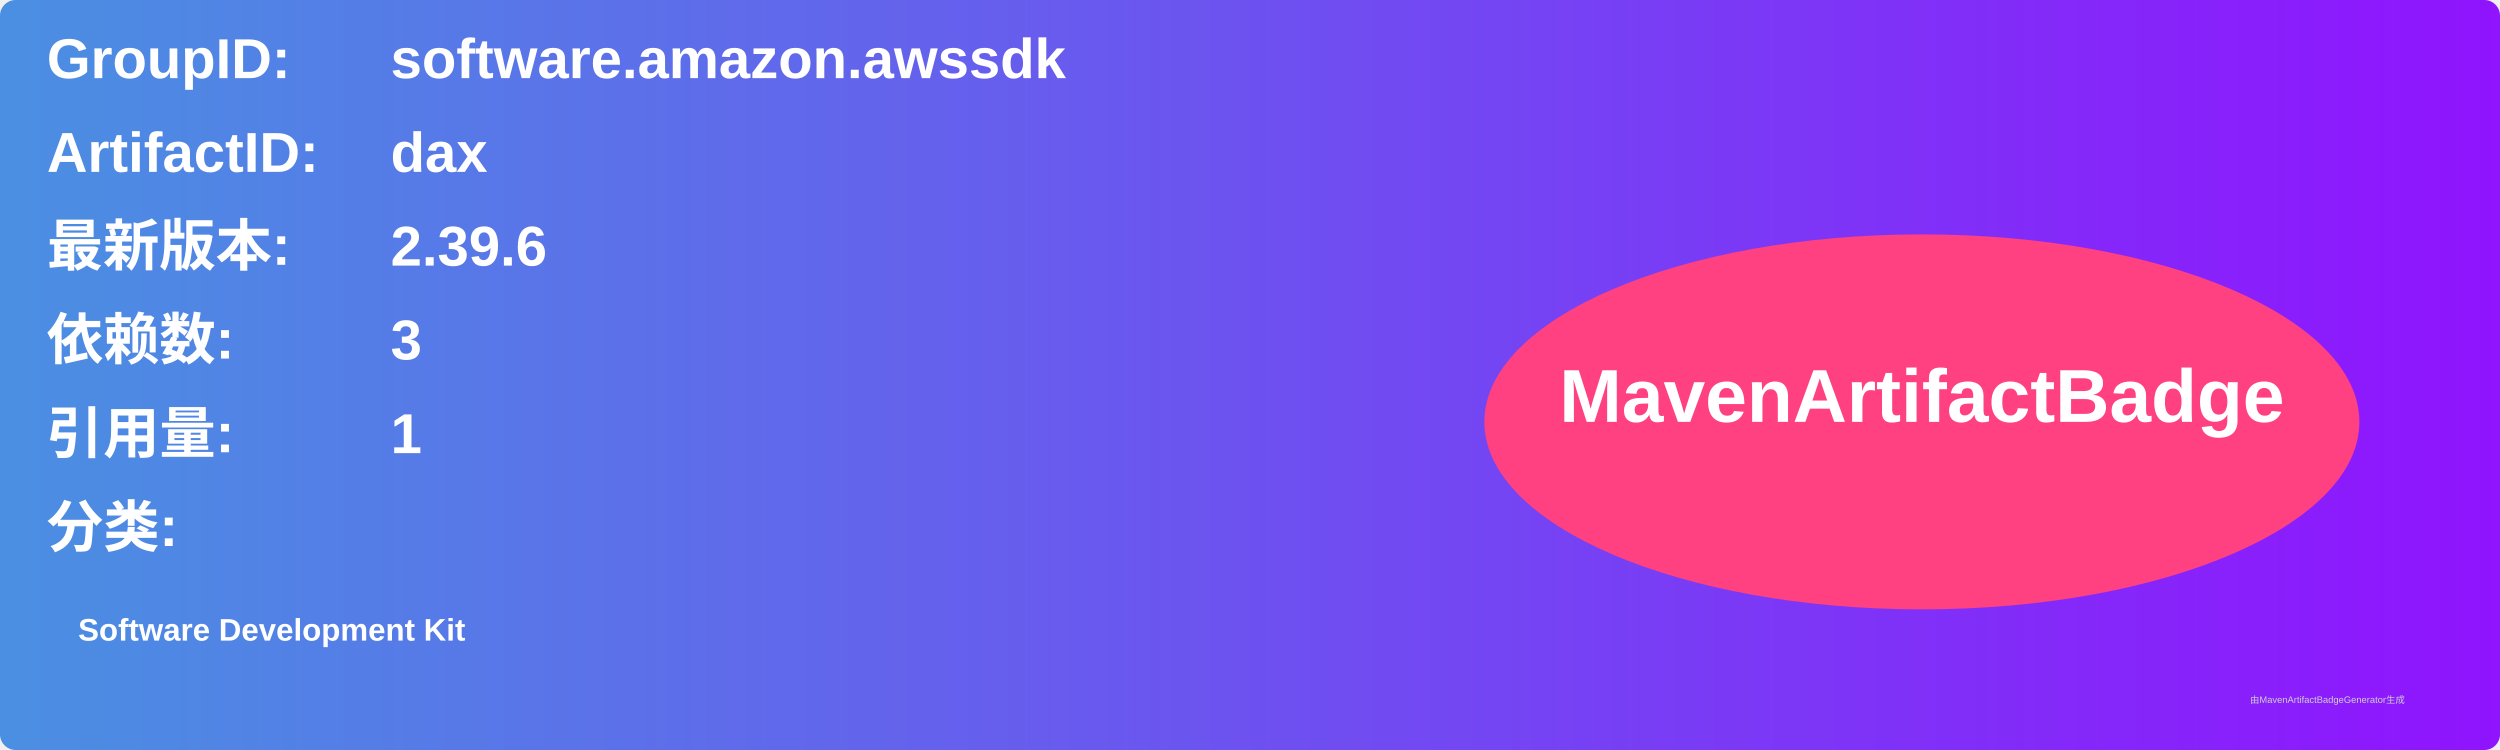
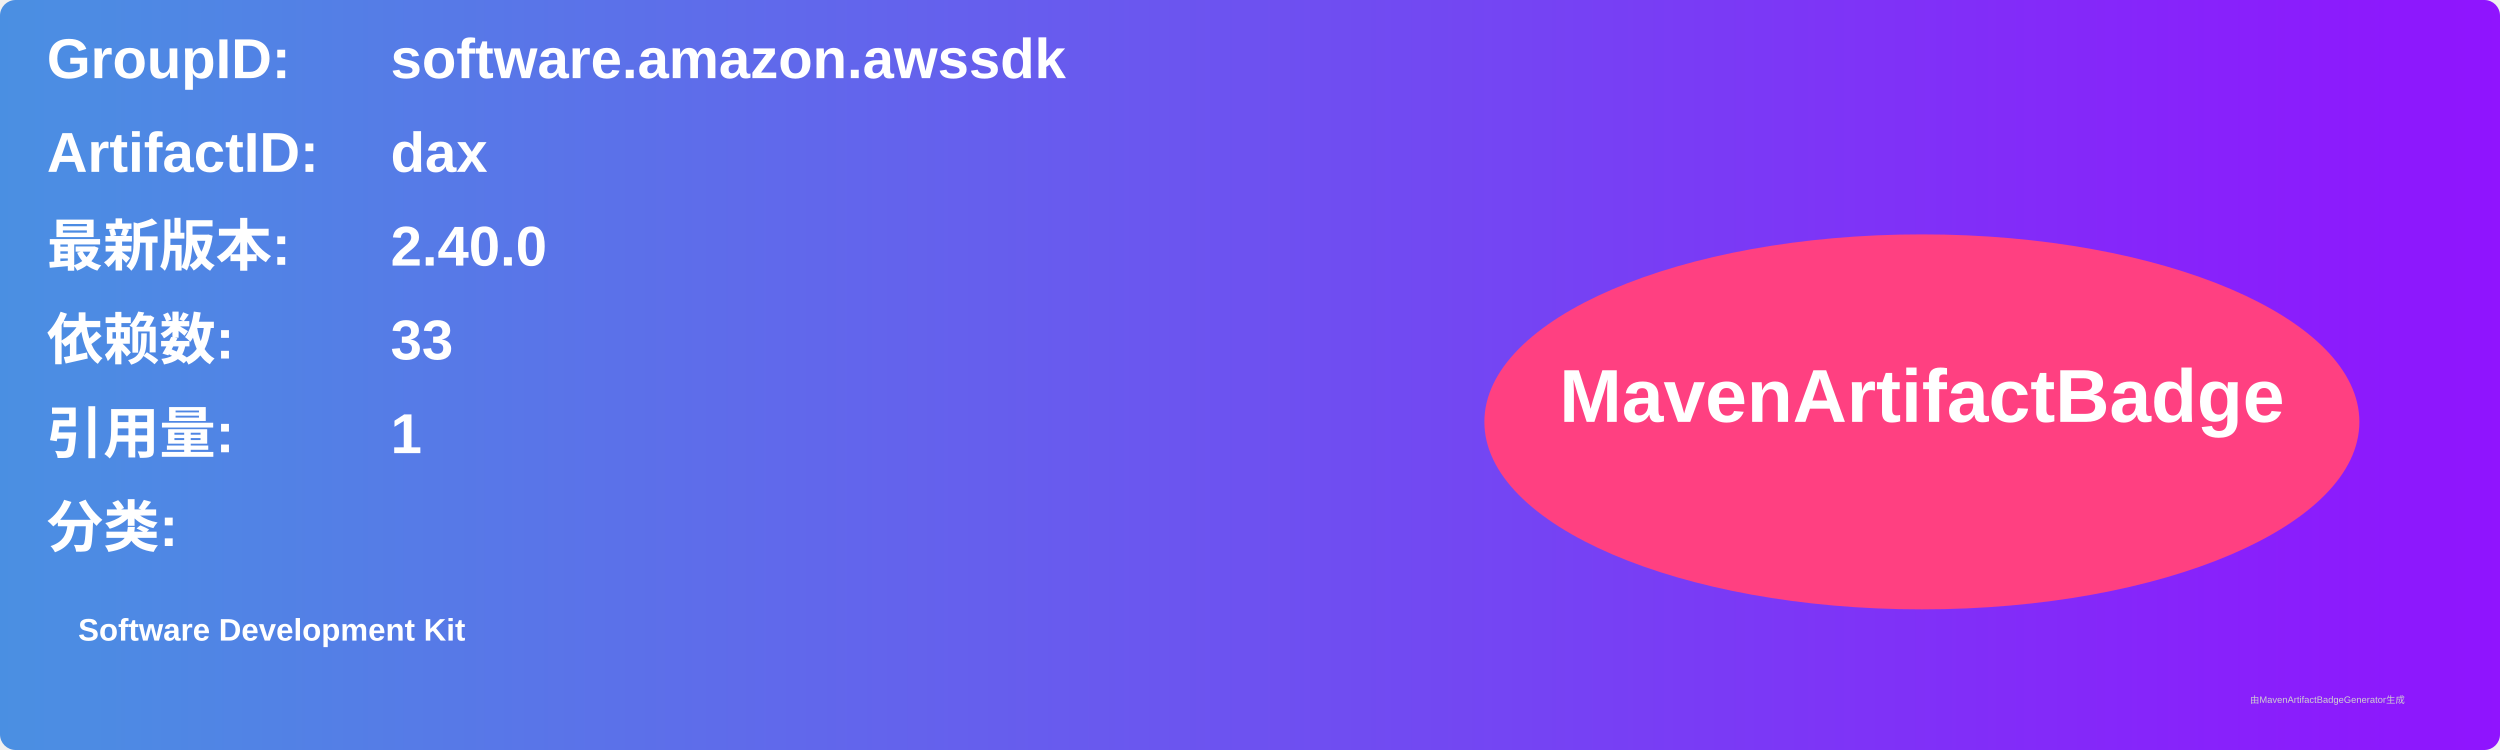
<svg xmlns="http://www.w3.org/2000/svg" width="800" height="240" viewBox="0 0 800 240">
  <linearGradient id="grad" x1="0%" y1="0%" x2="100%" y2="0%">
    <stop offset="0%" stop-color="#4a90e2" />
    <stop offset="100%" stop-color="#9013fe" />
  </linearGradient>
  <rect width="100%" height="100%" rx="5" ry="5" fill="url(#grad)" />
  <g transform="translate(15, 15)">
    <text x="0" y="10" font-family="Arial" font-size="18" fill="white" font-weight="bold" width="260">GroupID:</text>
    <text x="110" y="10" font-family="Arial" font-size="18" fill="white" font-weight="bold" width="460">software.amazon.awssdk</text>
    <text x="0" y="40" font-family="Arial" font-size="18" fill="white" font-weight="bold" width="260">ArtifactID:</text>
    <text x="110" y="40" font-family="Arial" font-size="18" fill="white" font-weight="bold" width="460">dax</text>
    <text x="0" y="70" font-family="Arial" font-size="18" fill="white" font-weight="bold">最新版本:</text>
    <text x="110" y="70" font-family="Arial" font-size="18" fill="white" font-weight="bold">
-       <tspan font-weight="bold">2.39.6</tspan>
+       <tspan font-weight="bold">2.40.0</tspan>
    </text>
    <text x="0" y="100" font-family="Arial" font-size="18" fill="white" font-weight="bold">依赖数: </text>
    <text x="110" y="100" font-family="Arial" font-size="18" fill="white">
-       <tspan font-weight="bold">3</tspan>
+       <tspan font-weight="bold">33</tspan>
    </text>
    <text x="0" y="130" font-family="Arial" font-size="18" fill="white" font-weight="bold">引用量: </text>
    <text x="110" y="130" font-family="Arial" font-size="18" fill="white">
      <tspan font-weight="bold">1</tspan>
    </text>
    <text x="0" y="160" font-family="Arial" font-size="18" fill="white" font-weight="bold">分类:</text>
    <text x="10" y="190" font-family="Arial" font-size="10" fill="white">
      <tspan font-weight="bold">Software Development Kit</tspan>
    </text>
    <ellipse cx="600" cy="120" rx="140" ry="60" fill="#ff4081" />
    <text x="600" y="120" text-anchor="middle" font-family="Arial" font-size="24" fill="white" font-weight="bold">MavenArtifactBadge</text>
  </g>
  <text x="720" y="225" font-family="Arial" font-size="3" fill="#d0d0d0">由MavenArtifactBadgeGenerator生成</text>
</svg>
